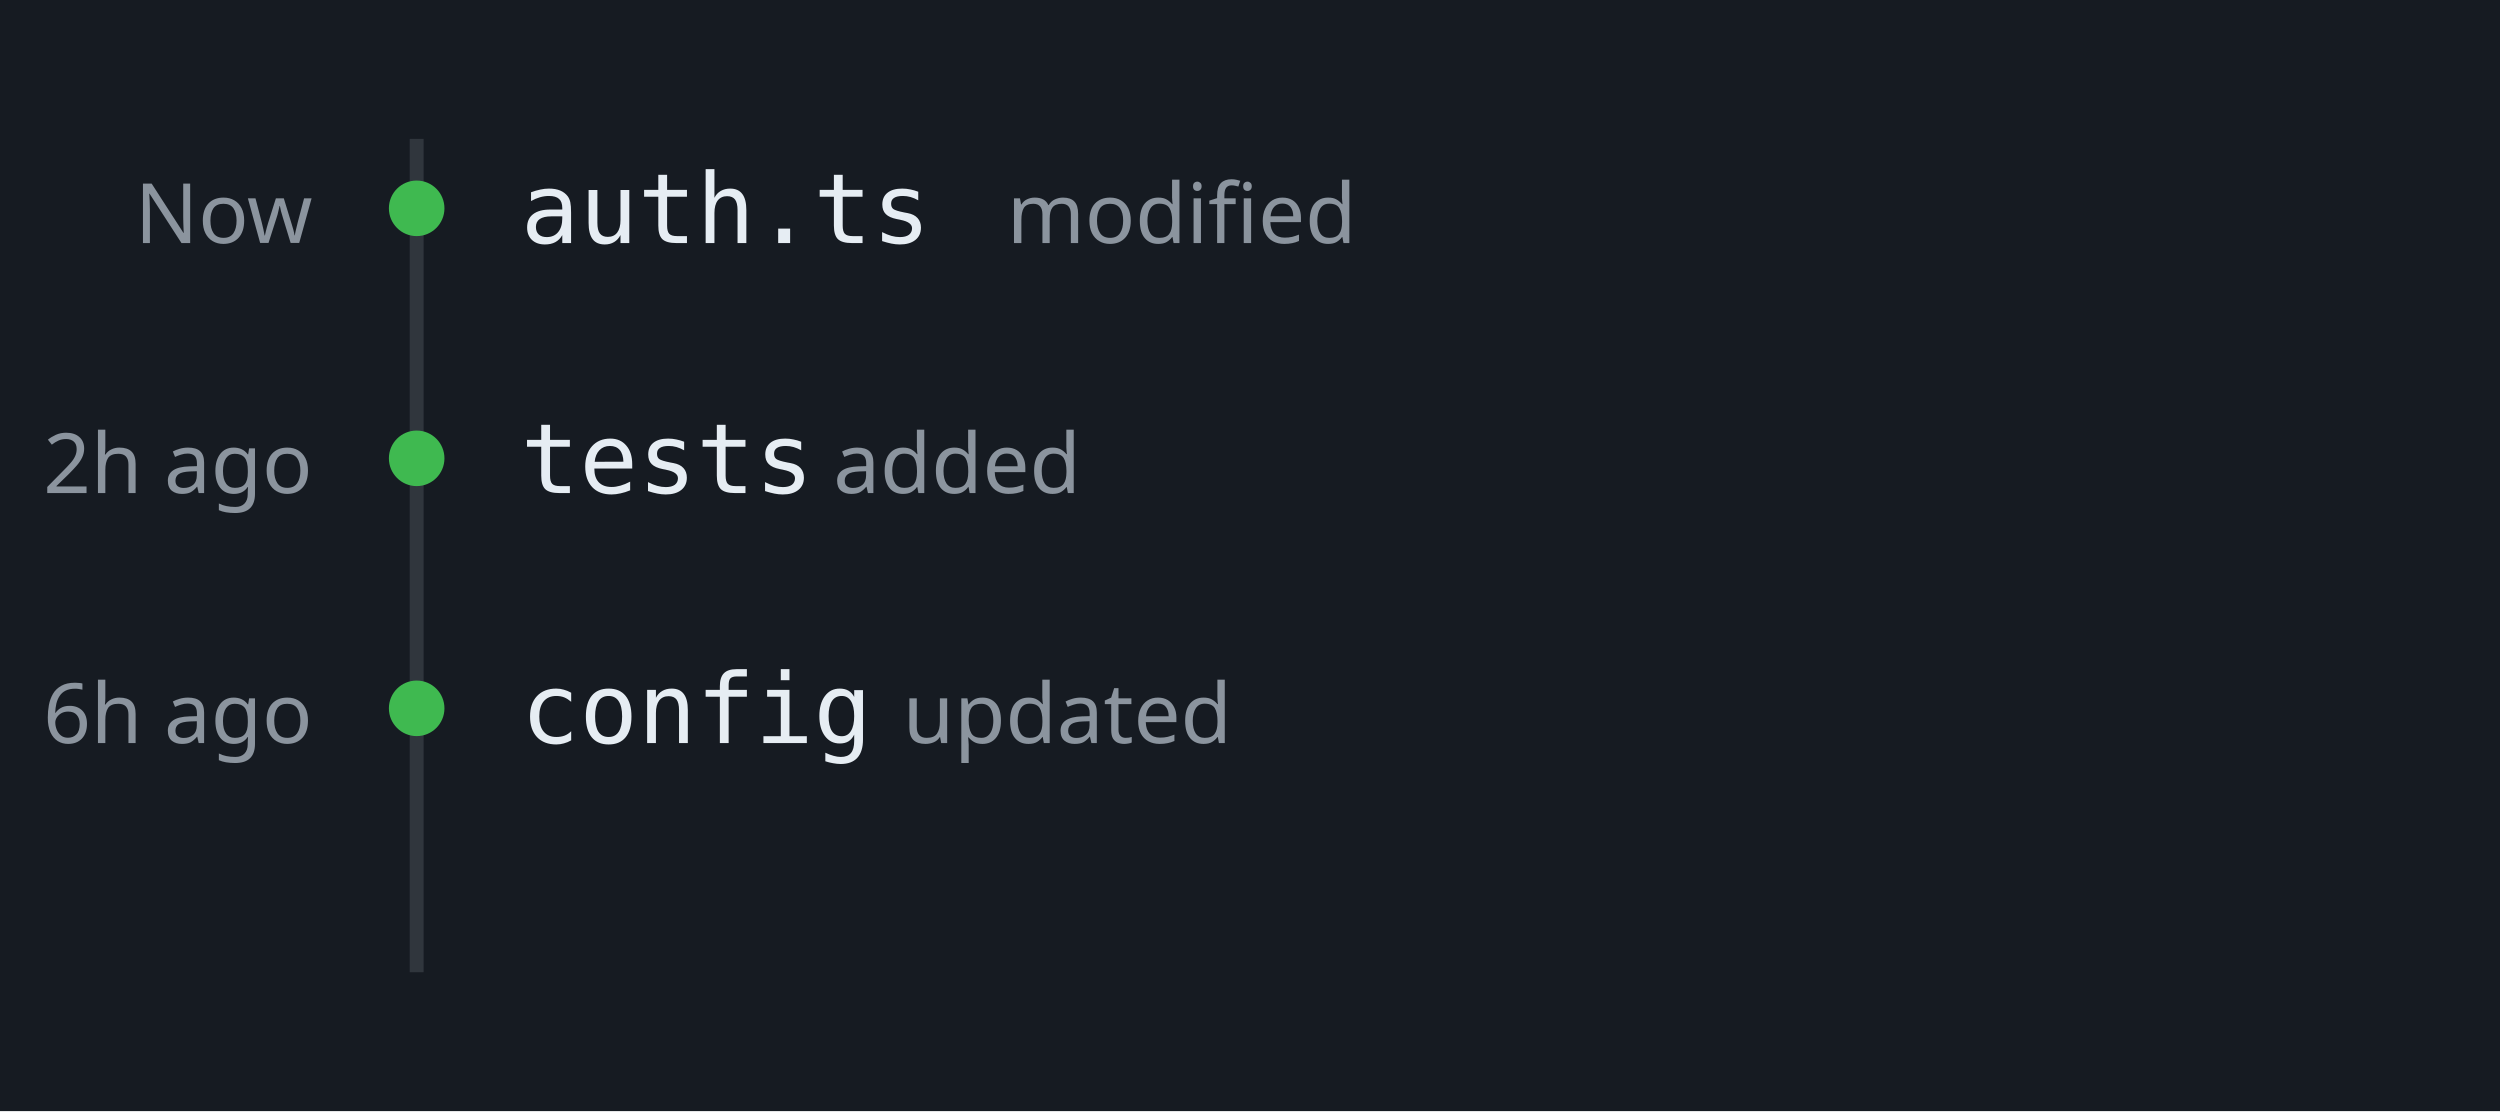
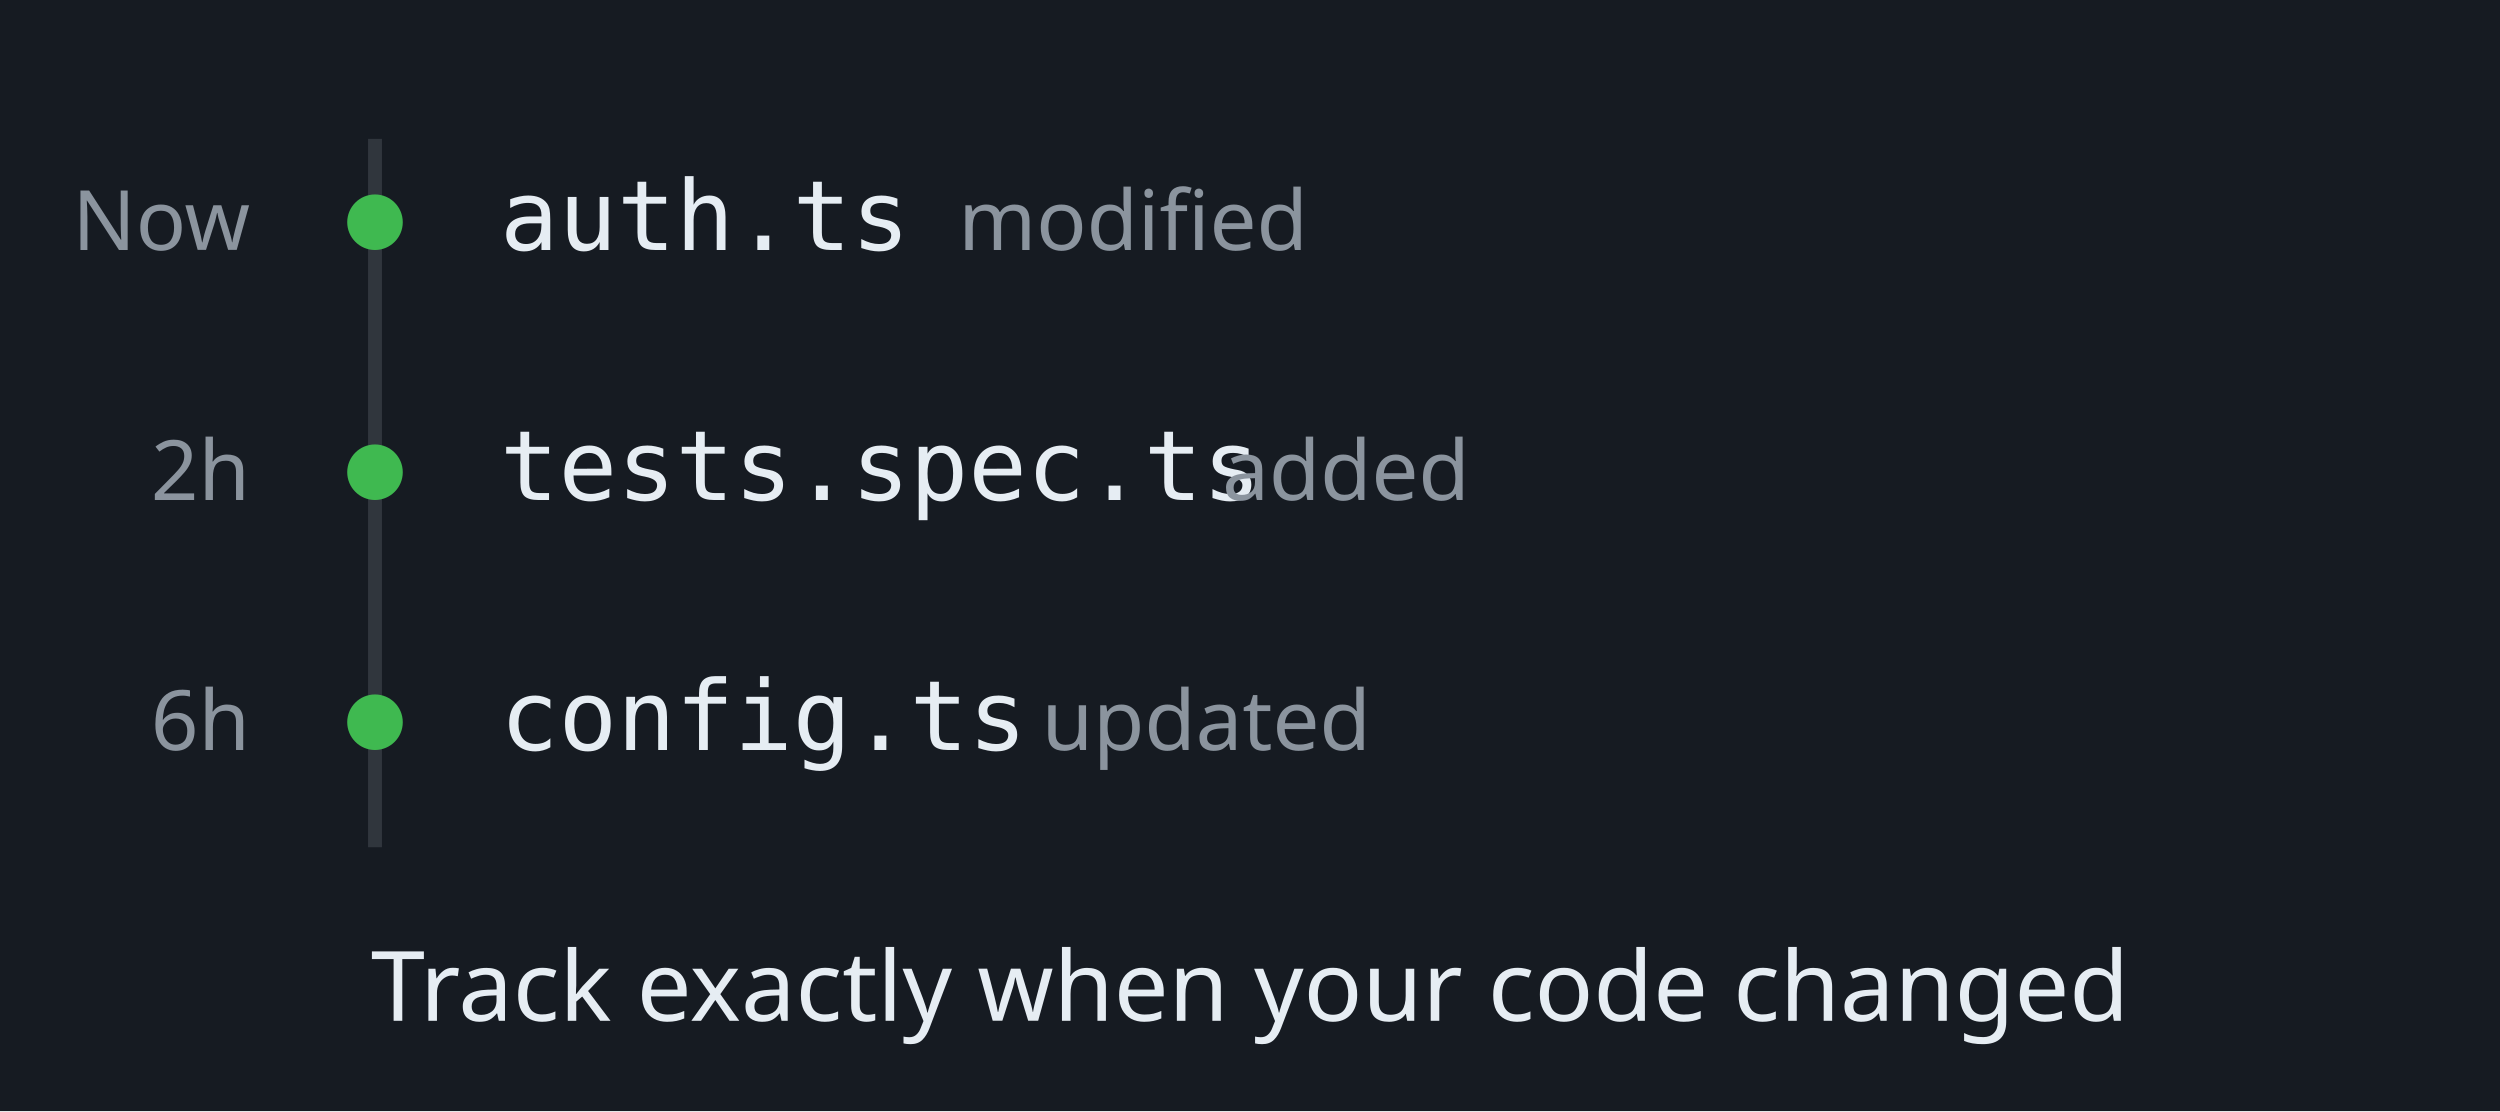
- <svg xmlns="http://www.w3.org/2000/svg" width="360" height="160" viewBox="0 0 360 160">
+ <svg xmlns="http://www.w3.org/2000/svg" width="360" height="160" viewBox="0 0 360 160" role="img" aria-label="Timeline of recent code changes">
  <rect width="360" height="160" fill="#161b22" />
-   <line x1="60" y1="20" x2="60" y2="140" stroke="#30363d" stroke-width="2" />
-   <g>
-     <circle cx="60" cy="30" r="4" fill="#3fb950" />
-     <text x="45" y="35" font-family="system-ui" font-size="12" fill="#8b949e" text-anchor="end">Now</text>
-     <text x="75" y="35" font-family="monospace" font-size="14" fill="#e6edf3">auth.ts</text>
-     <text x="145" y="35" font-family="system-ui" font-size="12" fill="#8b949e">modified</text>
-   </g>
-   <g>
-     <circle cx="60" cy="66" r="4" fill="#3fb950" />
-     <text x="45" y="71" font-family="system-ui" font-size="12" fill="#8b949e" text-anchor="end">2h ago</text>
-     <text x="75" y="71" font-family="monospace" font-size="14" fill="#e6edf3">tests</text>
-     <text x="120" y="71" font-family="system-ui" font-size="12" fill="#8b949e">added</text>
-   </g>
-   <g>
-     <circle cx="60" cy="102" r="4" fill="#3fb950" />
-     <text x="45" y="107" font-family="system-ui" font-size="12" fill="#8b949e" text-anchor="end">6h ago</text>
-     <text x="75" y="107" font-family="monospace" font-size="14" fill="#e6edf3">config</text>
-     <text x="130" y="107" font-family="system-ui" font-size="12" fill="#8b949e">updated</text>
-   </g>
+   <line x1="54" y1="20" x2="54" y2="122" stroke="#30363d" stroke-width="2" />
+   <circle cx="54" cy="32" r="4" fill="#3fb950" />
+   <text x="36" y="36" text-anchor="end" fill="#8b949e" font-family="'Space Grotesk', sans-serif" font-size="12" font-weight="500">Now</text>
+   <text x="72" y="36" fill="#e6edf3" font-family="'Cascadia Code', monospace" font-size="14">auth.ts</text>
+   <text x="138" y="36" fill="#8b949e" font-family="'Space Grotesk', sans-serif" font-size="12">modified</text>
+   <circle cx="54" cy="68" r="4" fill="#3fb950" />
+   <text x="36" y="72" text-anchor="end" fill="#8b949e" font-family="'Space Grotesk', sans-serif" font-size="12" font-weight="500">2h</text>
+   <text x="72" y="72" fill="#e6edf3" font-family="'Cascadia Code', monospace" font-size="14">tests.spec.ts</text>
+   <text x="176" y="72" fill="#8b949e" font-family="'Space Grotesk', sans-serif" font-size="12">added</text>
+   <circle cx="54" cy="104" r="4" fill="#3fb950" />
+   <text x="36" y="108" text-anchor="end" fill="#8b949e" font-family="'Space Grotesk', sans-serif" font-size="12" font-weight="500">6h</text>
+   <text x="72" y="108" fill="#e6edf3" font-family="'Cascadia Code', monospace" font-size="14">config.ts</text>
+   <text x="150" y="108" fill="#8b949e" font-family="'Space Grotesk', sans-serif" font-size="12">updated</text>
+   <text x="180" y="147" text-anchor="middle" fill="#e6edf3" font-family="'Space Grotesk', sans-serif" font-size="14" font-weight="500">Track exactly when your code changed</text>
</svg>
